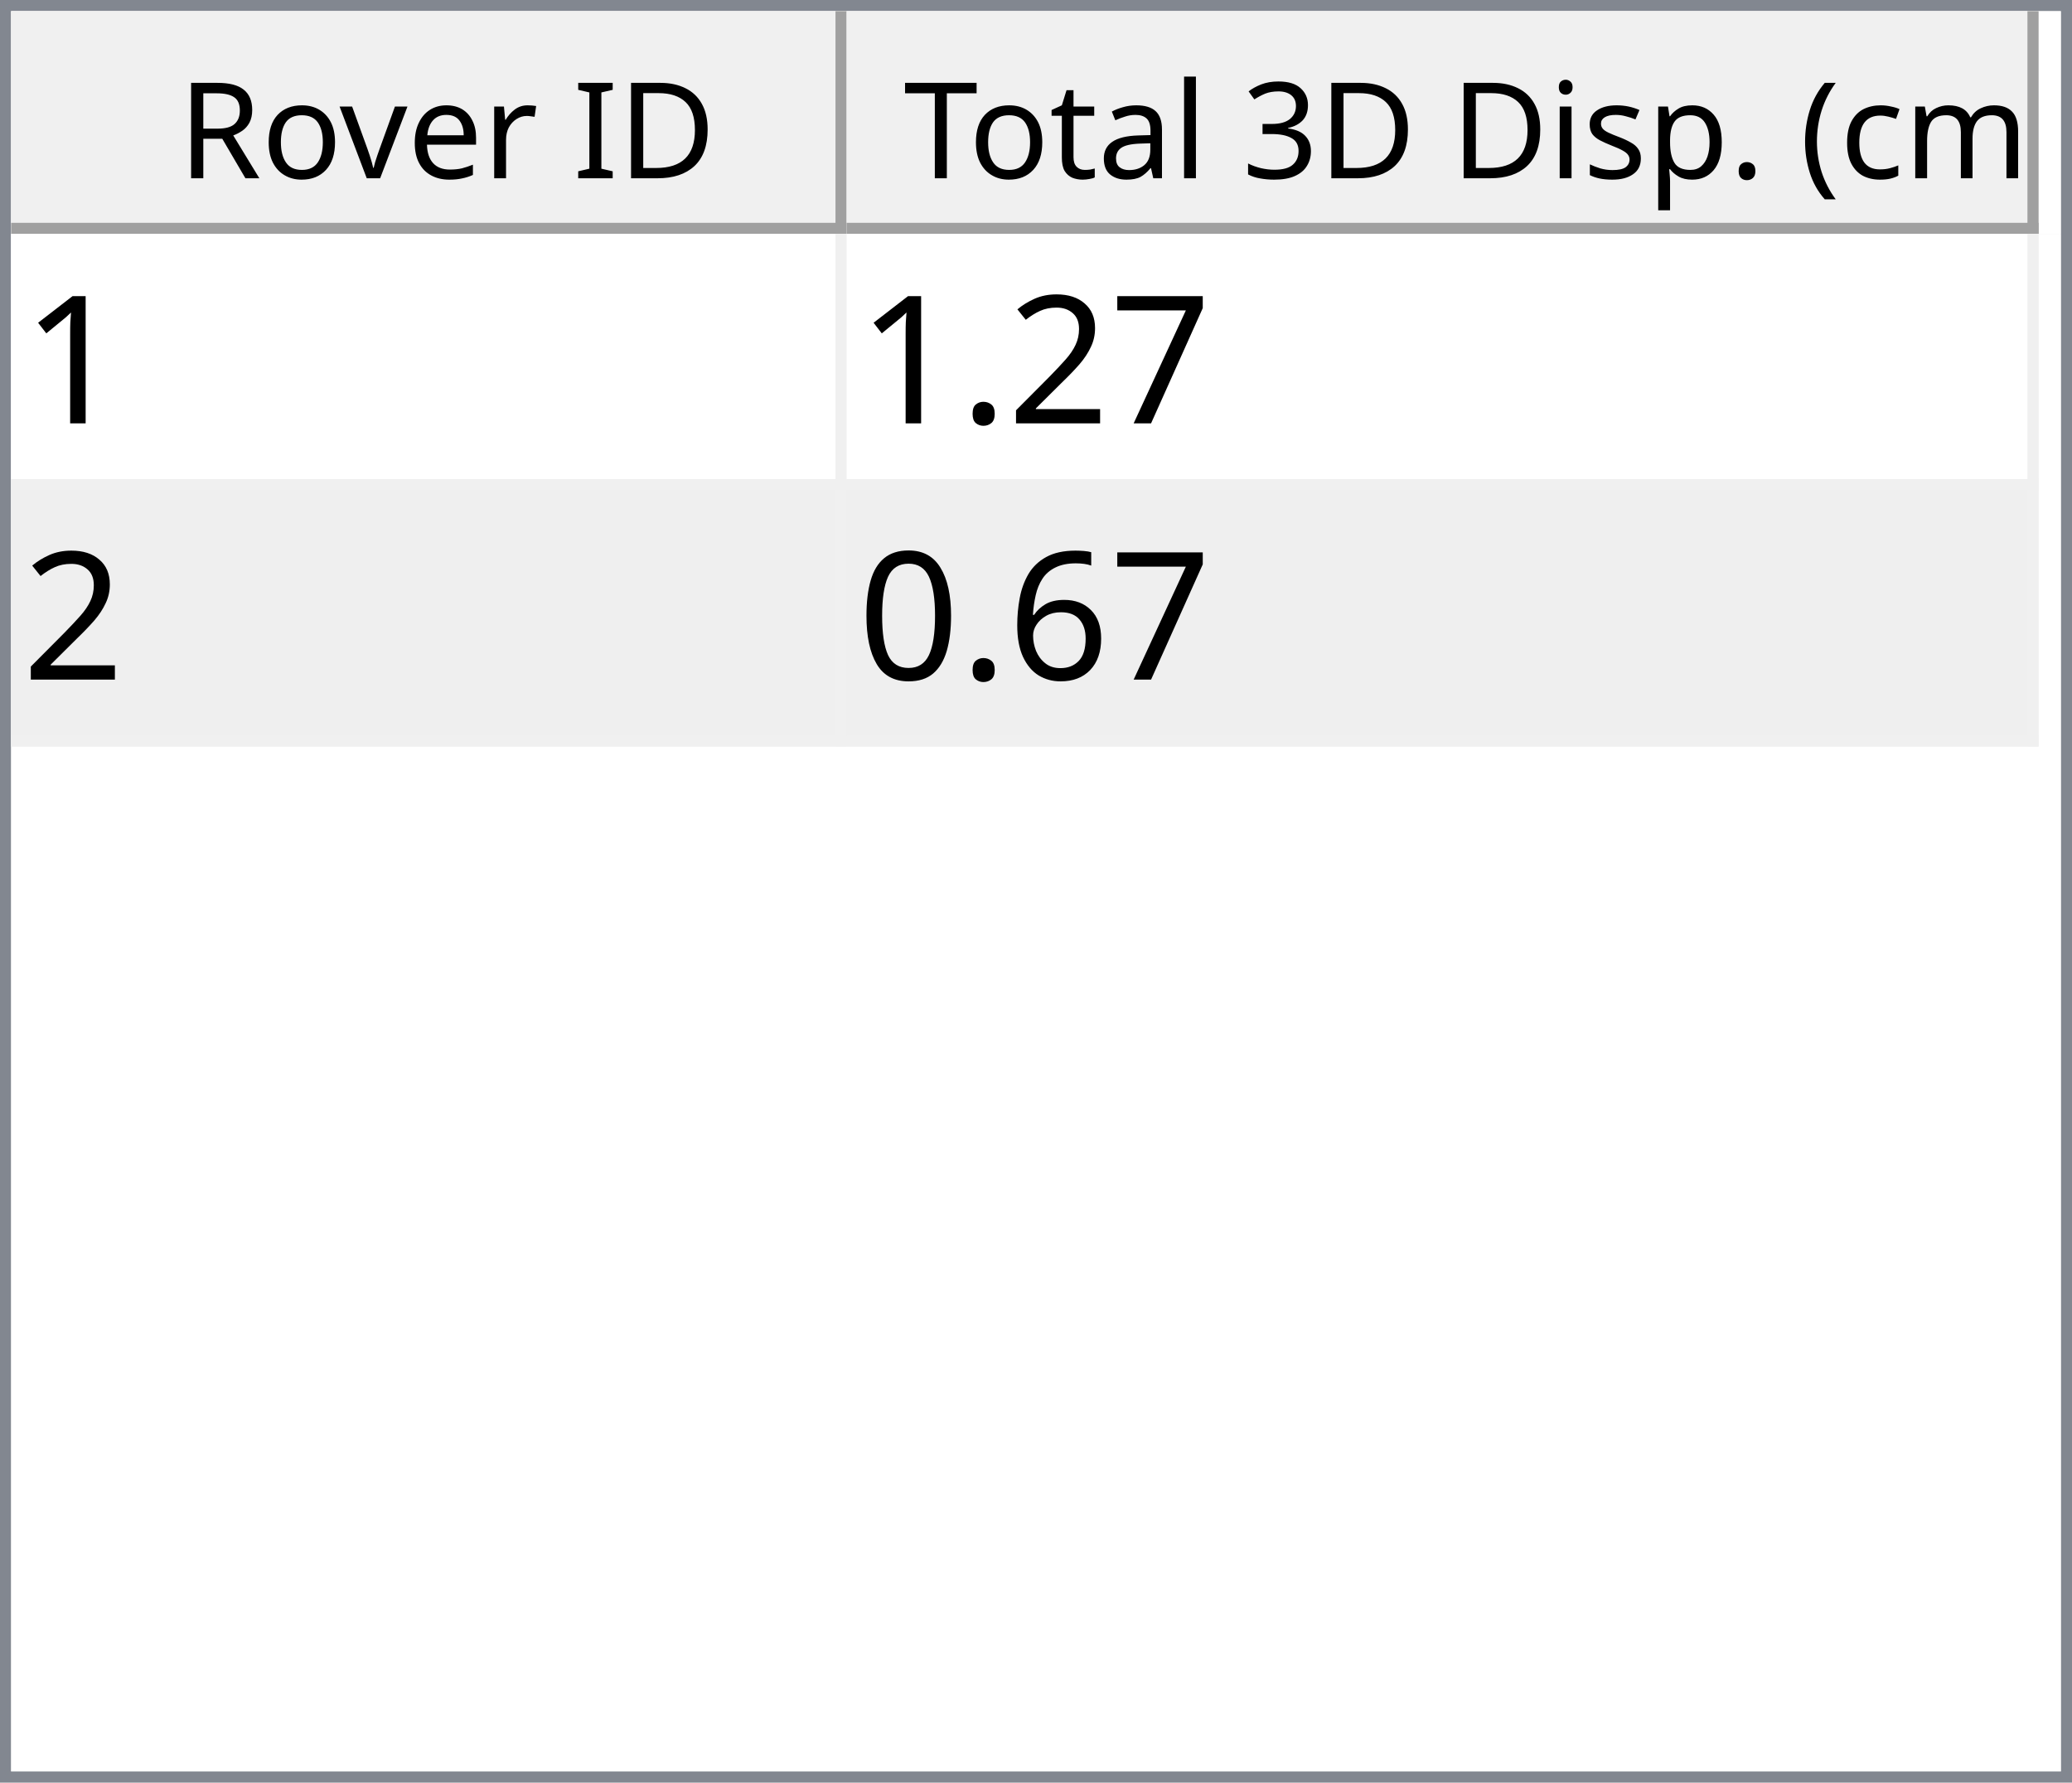
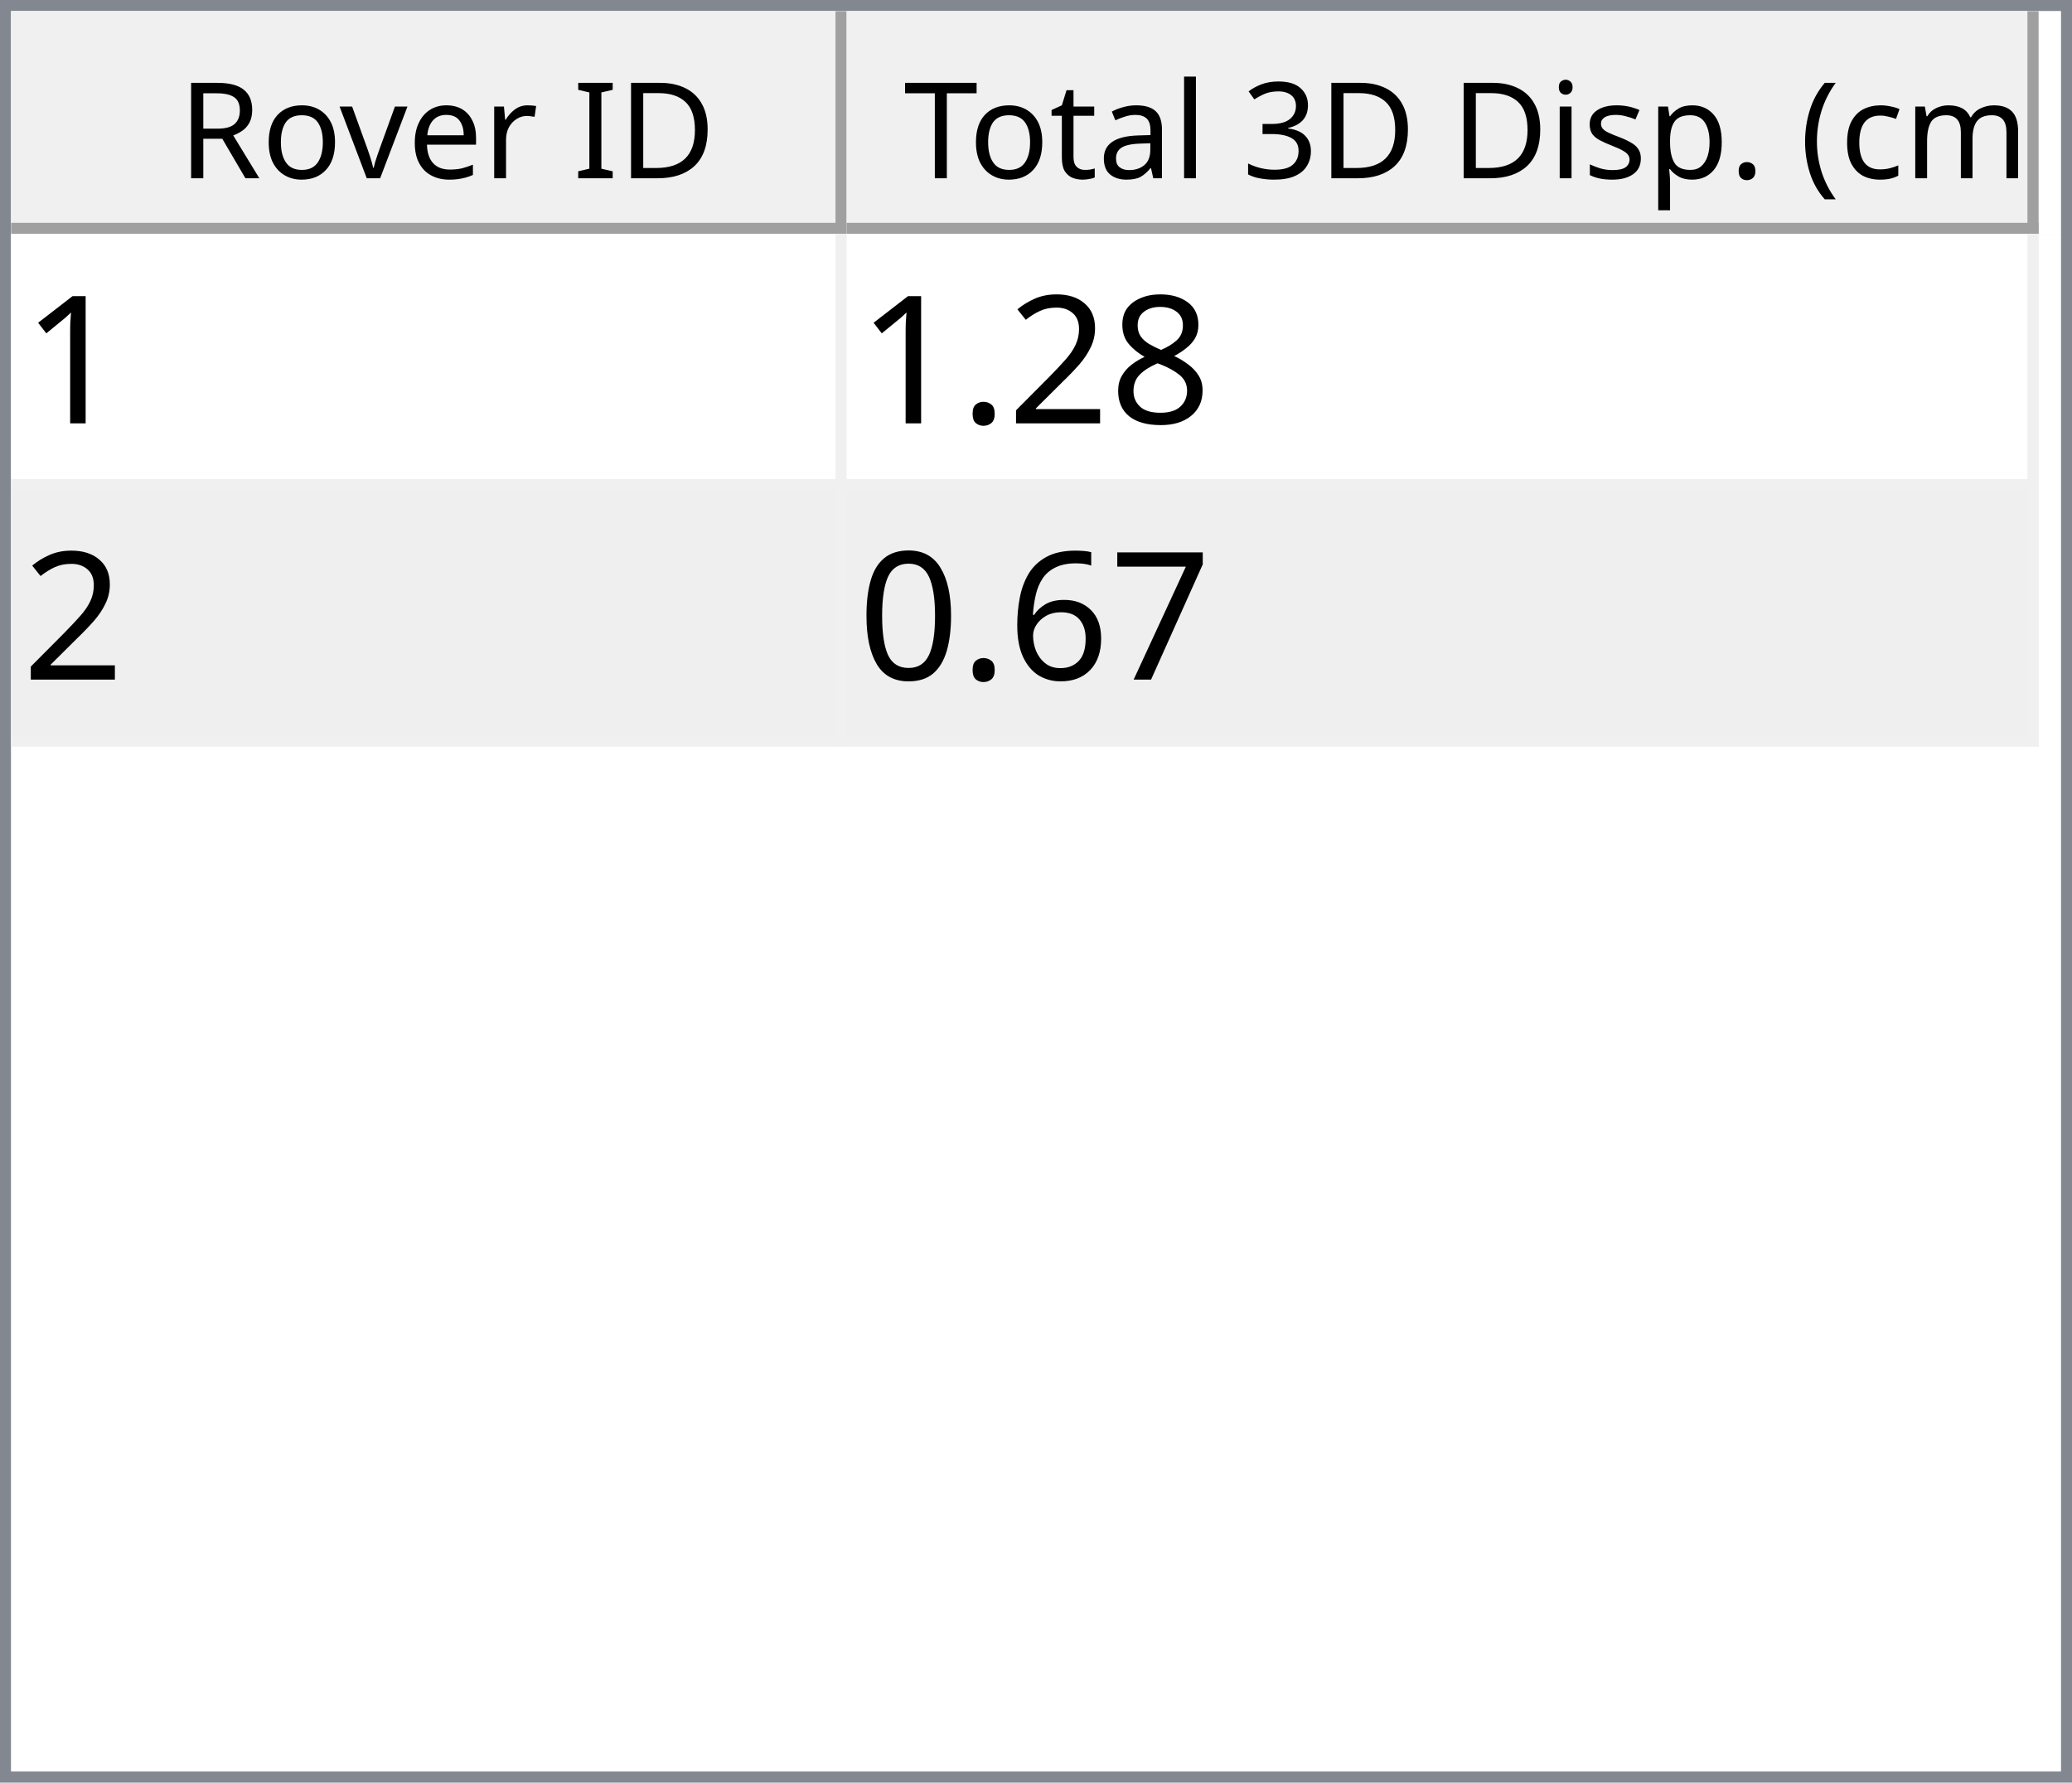
<svg xmlns="http://www.w3.org/2000/svg" style="fill-opacity:1; color-rendering:auto; color-interpolation:auto; text-rendering:auto; stroke:black; stroke-linecap:square; stroke-miterlimit:10; shape-rendering:auto; stroke-opacity:1; fill:black; stroke-dasharray:none; font-weight:normal; stroke-width:1; font-family:'Dialog'; font-style:normal; stroke-linejoin:miter; font-size:12px; stroke-dashoffset:0; image-rendering:auto;" width="186" height="160">
  <defs id="genericDefs" />
  <g>
    <defs id="defs1">
      <clipPath clipPathUnits="userSpaceOnUse" id="clipPath1">
        <path d="M0 0 L186 0 L186 160 L0 160 L0 0 Z" />
      </clipPath>
      <clipPath clipPathUnits="userSpaceOnUse" id="clipPath2">
        <path d="M0 0 L0 160 L186 160 L186 0 Z" />
      </clipPath>
      <clipPath clipPathUnits="userSpaceOnUse" id="clipPath3">
        <path d="M0 0 L0 20 L184 20 L184 0 Z" />
      </clipPath>
      <clipPath clipPathUnits="userSpaceOnUse" id="clipPath4">
        <path d="M0 0 L0 20 L75 20 L75 0 Z" />
      </clipPath>
      <clipPath clipPathUnits="userSpaceOnUse" id="clipPath5">
        <path d="M1 1 L1 19 L74 19 L74 1 Z" />
      </clipPath>
      <clipPath clipPathUnits="userSpaceOnUse" id="clipPath6">
        <path d="M0 0 L0 18 L73 18 L73 0 Z" />
      </clipPath>
      <clipPath clipPathUnits="userSpaceOnUse" id="clipPath7">
        <path d="M-0.5 -0.5 L-0.5 19.5 L74.5 19.5 L74.5 -0.5 Z" />
      </clipPath>
      <clipPath clipPathUnits="userSpaceOnUse" id="clipPath8">
        <path d="M0 0 L0 20 L107 20 L107 0 Z" />
      </clipPath>
      <clipPath clipPathUnits="userSpaceOnUse" id="clipPath9">
        <path d="M1 1 L1 19 L106 19 L106 1 Z" />
      </clipPath>
      <clipPath clipPathUnits="userSpaceOnUse" id="clipPath10">
        <path d="M0 0 L0 18 L105 18 L105 0 Z" />
      </clipPath>
      <clipPath clipPathUnits="userSpaceOnUse" id="clipPath11">
        <path d="M-0.5 -0.5 L-0.5 19.5 L106.5 19.5 L106.5 -0.5 Z" />
      </clipPath>
      <clipPath clipPathUnits="userSpaceOnUse" id="clipPath12">
        <path d="M0 0 L0 138 L184 138 L184 0 Z" />
      </clipPath>
      <clipPath clipPathUnits="userSpaceOnUse" id="clipPath13">
        <path d="M0 0 L0 46 L182 46 L182 0 Z" />
      </clipPath>
      <clipPath clipPathUnits="userSpaceOnUse" id="clipPath14">
        <path d="M-0.5 -0.5 L-0.5 45.5 L181.5 45.5 L181.5 -0.5 Z" />
      </clipPath>
      <clipPath clipPathUnits="userSpaceOnUse" id="clipPath15">
        <path d="M0 0 L0 22 L74 22 L74 0 Z" />
      </clipPath>
      <clipPath clipPathUnits="userSpaceOnUse" id="clipPath16">
        <path d="M0 0 L0 22 L106 22 L106 0 Z" />
      </clipPath>
      <font horiz-adv-x="64.551" id="font1">
        <font-face ascent="107.91" descent="25.098" units-per-em="100" style="font-style:normal; font-family:Segoe UI; font-weight:normal;" />
        <missing-glyph horiz-adv-x="64.551" d="M8.109 0 L8.109 68.266 L56.453 68.266 L56.453 0 L8.109 0 ZM15.328 7.234 L49.219 7.234 L49.219 61.031 L15.328 61.031 L15.328 7.234 Z" />
        <glyph unicode="D" horiz-adv-x="70.117" d="M9.188 0 L9.188 70.016 L28.516 70.016 Q65.531 70.016 65.531 35.891 Q65.531 19.672 55.25 9.836 Q44.969 0 27.734 0 L9.188 0 ZM17.391 62.594 L17.391 7.422 L27.828 7.422 Q41.609 7.422 49.273 14.797 Q56.938 22.172 56.938 35.688 Q56.938 62.594 28.328 62.594 L17.391 62.594 Z" />
        <glyph unicode="I" horiz-adv-x="26.611" d="M17.391 0 L9.188 0 L9.188 70.016 L17.391 70.016 L17.391 0 Z" />
        <glyph unicode=" " horiz-adv-x="27.393" d="" />
        <glyph unicode="r" horiz-adv-x="34.766" d="M34.188 41.891 Q32.078 43.5 28.125 43.5 Q23 43.5 19.555 38.672 Q16.109 33.844 16.109 25.484 L16.109 0 L8.109 0 L8.109 50 L16.109 50 L16.109 39.703 L16.312 39.703 Q18.016 44.969 21.531 47.922 Q25.047 50.875 29.391 50.875 Q32.516 50.875 34.188 50.203 L34.188 41.891 Z" />
        <glyph unicode="e" horiz-adv-x="52.295" d="M48.297 23 L12.984 23 Q13.188 14.656 17.484 10.109 Q21.781 5.562 29.297 5.562 Q37.75 5.562 44.828 11.141 L44.828 3.609 Q38.234 -1.172 27.391 -1.172 Q16.797 -1.172 10.742 5.641 Q4.688 12.453 4.688 24.812 Q4.688 36.469 11.305 43.82 Q17.922 51.172 27.734 51.172 Q37.547 51.172 42.922 44.828 Q48.297 38.484 48.297 27.203 L48.297 23 ZM40.094 29.781 Q40.047 36.719 36.75 40.578 Q33.453 44.438 27.594 44.438 Q21.922 44.438 17.969 40.383 Q14.016 36.328 13.094 29.781 L40.094 29.781 Z" />
        <glyph unicode="v" horiz-adv-x="47.9" d="M47.406 50 L27.484 0 L19.625 0 L0.688 50 L9.469 50 L22.172 13.672 Q23.578 9.672 23.922 6.688 L24.125 6.688 Q24.609 10.453 25.688 13.484 L38.969 50 L47.406 50 Z" />
        <glyph unicode="o" horiz-adv-x="58.594" d="M29 -1.172 Q17.922 -1.172 11.305 5.836 Q4.688 12.844 4.688 24.422 Q4.688 37.016 11.57 44.094 Q18.453 51.172 30.172 51.172 Q41.359 51.172 47.633 44.289 Q53.906 37.406 53.906 25.203 Q53.906 13.234 47.141 6.031 Q40.375 -1.172 29 -1.172 ZM29.594 44.438 Q21.875 44.438 17.383 39.188 Q12.891 33.938 12.891 24.703 Q12.891 15.828 17.43 10.695 Q21.969 5.562 29.594 5.562 Q37.359 5.562 41.531 10.594 Q45.703 15.625 45.703 24.906 Q45.703 34.281 41.531 39.359 Q37.359 44.438 29.594 44.438 Z" />
        <glyph unicode="R" horiz-adv-x="59.814" d="M59.375 0 L49.609 0 L37.891 19.625 Q36.281 22.359 34.766 24.289 Q33.25 26.219 31.664 27.438 Q30.078 28.656 28.25 29.219 Q26.422 29.781 24.125 29.781 L17.391 29.781 L17.391 0 L9.188 0 L9.188 70.016 L30.078 70.016 Q34.672 70.016 38.555 68.867 Q42.438 67.719 45.289 65.375 Q48.141 63.031 49.758 59.547 Q51.375 56.062 51.375 51.375 Q51.375 47.703 50.273 44.656 Q49.172 41.609 47.148 39.211 Q45.125 36.812 42.266 35.133 Q39.406 33.453 35.844 32.516 L35.844 32.328 Q37.594 31.547 38.891 30.547 Q40.188 29.547 41.359 28.18 Q42.531 26.812 43.68 25.078 Q44.828 23.344 46.234 21.047 L59.375 0 ZM17.391 62.594 L17.391 37.203 L28.516 37.203 Q31.594 37.203 34.203 38.133 Q36.812 39.062 38.719 40.797 Q40.625 42.531 41.703 45.047 Q42.781 47.562 42.781 50.688 Q42.781 56.297 39.141 59.445 Q35.5 62.594 28.609 62.594 L17.391 62.594 Z" />
        <glyph unicode=")" horiz-adv-x="30.176" d="M8.297 -15.922 L1.172 -15.922 Q16.406 2.344 16.406 26.812 Q16.406 51.469 1.078 70.016 L8.297 70.016 Q23.531 52.156 23.531 26.703 Q23.531 1.375 8.297 -15.922 Z" />
        <glyph unicode="m" horiz-adv-x="86.133" d="M79.109 0 L71.094 0 L71.094 28.719 Q71.094 37.016 68.531 40.727 Q65.969 44.438 59.906 44.438 Q54.781 44.438 51.195 39.75 Q47.609 35.062 47.609 28.516 L47.609 0 L39.594 0 L39.594 29.688 Q39.594 44.438 28.219 44.438 Q22.953 44.438 19.531 40.016 Q16.109 35.594 16.109 28.516 L16.109 0 L8.109 0 L8.109 50 L16.109 50 L16.109 42.094 L16.312 42.094 Q21.625 51.172 31.844 51.172 Q36.969 51.172 40.773 48.312 Q44.578 45.453 46 40.828 Q51.562 51.172 62.594 51.172 Q79.109 51.172 79.109 30.812 L79.109 0 Z" />
        <glyph unicode="c" horiz-adv-x="46.191" d="M42.188 2.297 Q36.422 -1.172 28.516 -1.172 Q17.828 -1.172 11.258 5.789 Q4.688 12.75 4.688 23.828 Q4.688 36.188 11.766 43.68 Q18.844 51.172 30.672 51.172 Q37.25 51.172 42.281 48.734 L42.281 40.531 Q36.719 44.438 30.375 44.438 Q22.703 44.438 17.797 38.945 Q12.891 33.453 12.891 24.516 Q12.891 15.719 17.508 10.641 Q22.125 5.562 29.891 5.562 Q36.422 5.562 42.188 9.906 L42.188 2.297 Z" />
        <glyph unicode="(" horiz-adv-x="30.176" d="M29.109 -15.922 L21.969 -15.922 Q6.844 1.375 6.844 26.703 Q6.844 52.156 21.969 70.016 L29.203 70.016 Q13.875 51.469 13.875 26.812 Q13.875 2.344 29.109 -15.922 Z" />
        <glyph unicode="." horiz-adv-x="21.68" d="M10.891 -1.078 Q8.641 -1.078 7.055 0.539 Q5.469 2.156 5.469 4.391 Q5.469 6.641 7.055 8.273 Q8.641 9.906 10.891 9.906 Q13.188 9.906 14.797 8.273 Q16.406 6.641 16.406 4.391 Q16.406 2.156 14.797 0.539 Q13.188 -1.078 10.891 -1.078 Z" />
        <glyph unicode="p" horiz-adv-x="58.789" d="M16.312 7.234 L16.109 7.234 L16.109 -23 L8.109 -23 L8.109 50 L16.109 50 L16.109 41.219 L16.312 41.219 Q22.219 51.172 33.594 51.172 Q43.266 51.172 48.688 44.461 Q54.109 37.75 54.109 26.469 Q54.109 13.922 48 6.375 Q41.891 -1.172 31.297 -1.172 Q21.578 -1.172 16.312 7.234 ZM16.109 27.391 L16.109 20.406 Q16.109 14.203 20.141 9.883 Q24.172 5.562 30.375 5.562 Q37.641 5.562 41.773 11.133 Q45.906 16.703 45.906 26.609 Q45.906 34.969 42.047 39.703 Q38.188 44.438 31.594 44.438 Q24.609 44.438 20.359 39.578 Q16.109 34.719 16.109 27.391 Z" />
        <glyph unicode="s" horiz-adv-x="42.432" d="M5.078 1.812 L5.078 10.406 Q11.625 5.562 19.484 5.562 Q30.031 5.562 30.031 12.594 Q30.031 14.594 29.125 15.992 Q28.219 17.391 26.68 18.461 Q25.141 19.531 23.07 20.383 Q21 21.234 18.609 22.172 Q15.281 23.484 12.766 24.828 Q10.25 26.172 8.57 27.859 Q6.891 29.547 6.031 31.695 Q5.172 33.844 5.172 36.719 Q5.172 40.234 6.789 42.945 Q8.406 45.656 11.086 47.484 Q13.766 49.312 17.211 50.242 Q20.656 51.172 24.312 51.172 Q30.812 51.172 35.938 48.922 L35.938 40.828 Q30.422 44.438 23.25 44.438 Q21 44.438 19.195 43.922 Q17.391 43.406 16.094 42.477 Q14.797 41.547 14.086 40.258 Q13.375 38.969 13.375 37.406 Q13.375 35.453 14.086 34.133 Q14.797 32.812 16.164 31.789 Q17.531 30.766 19.484 29.938 Q21.438 29.109 23.922 28.125 Q27.25 26.859 29.883 25.516 Q32.516 24.172 34.375 22.484 Q36.234 20.797 37.234 18.602 Q38.234 16.406 38.234 13.375 Q38.234 9.672 36.602 6.938 Q34.969 4.203 32.234 2.398 Q29.5 0.594 25.93 -0.289 Q22.359 -1.172 18.453 -1.172 Q10.75 -1.172 5.078 1.812 Z" />
        <glyph unicode="i" horiz-adv-x="24.219" d="M12.203 62.703 Q10.062 62.703 8.547 64.164 Q7.031 65.625 7.031 67.875 Q7.031 70.125 8.547 71.609 Q10.062 73.094 12.203 73.094 Q14.406 73.094 15.945 71.609 Q17.484 70.125 17.484 67.875 Q17.484 65.719 15.945 64.211 Q14.406 62.703 12.203 62.703 ZM16.109 0 L8.109 0 L8.109 50 L16.109 50 L16.109 0 Z" />
        <glyph unicode="3" horiz-adv-x="53.906" d="M46.531 19.828 Q46.531 15.094 44.75 11.211 Q42.969 7.328 39.719 4.57 Q36.469 1.812 31.93 0.297 Q27.391 -1.219 21.922 -1.219 Q11.922 -1.219 6 2.594 L6 11.188 Q13.094 5.609 22.219 5.609 Q25.875 5.609 28.828 6.539 Q31.781 7.469 33.906 9.227 Q36.031 10.984 37.18 13.477 Q38.328 15.969 38.328 19.094 Q38.328 32.812 18.797 32.812 L12.984 32.812 L12.984 39.594 L18.5 39.594 Q35.797 39.594 35.797 52.484 Q35.797 64.406 22.609 64.406 Q15.188 64.406 8.688 59.422 L8.688 67.188 Q15.375 71.188 24.609 71.188 Q29 71.188 32.57 69.969 Q36.141 68.75 38.68 66.555 Q41.219 64.359 42.609 61.281 Q44 58.203 44 54.5 Q44 40.672 30.031 36.719 L30.031 36.531 Q33.594 36.141 36.625 34.797 Q39.656 33.453 41.852 31.305 Q44.047 29.156 45.289 26.25 Q46.531 23.344 46.531 19.828 Z" />
        <glyph unicode="l" horiz-adv-x="24.219" d="M16.109 0 L8.109 0 L8.109 74.031 L16.109 74.031 L16.109 0 Z" />
        <glyph unicode="a" horiz-adv-x="50.879" d="M43.891 0 L35.891 0 L35.891 7.812 L35.688 7.812 Q30.469 -1.172 20.312 -1.172 Q12.844 -1.172 8.617 2.781 Q4.391 6.734 4.391 13.281 Q4.391 27.297 20.906 29.594 L35.891 31.688 Q35.891 44.438 25.594 44.438 Q16.547 44.438 9.281 38.281 L9.281 46.484 Q16.656 51.172 26.266 51.172 Q43.891 51.172 43.891 32.516 L43.891 0 ZM35.891 25.297 L23.828 23.641 Q18.266 22.859 15.43 20.875 Q12.594 18.891 12.594 13.875 Q12.594 10.203 15.211 7.883 Q17.828 5.562 22.172 5.562 Q28.125 5.562 32.008 9.742 Q35.891 13.922 35.891 20.312 L35.891 25.297 Z" />
        <glyph unicode="t" horiz-adv-x="33.887" d="M31.297 0.484 Q28.469 -1.078 23.828 -1.078 Q10.688 -1.078 10.688 13.578 L10.688 43.172 L2.094 43.172 L2.094 50 L10.688 50 L10.688 62.203 L18.703 64.797 L18.703 50 L31.297 50 L31.297 43.172 L18.703 43.172 L18.703 14.984 Q18.703 9.969 20.414 7.82 Q22.125 5.672 26.078 5.672 Q29.109 5.672 31.297 7.328 L31.297 0.484 Z" />
        <glyph unicode="T" horiz-adv-x="52.393" d="M50.594 62.594 L30.375 62.594 L30.375 0 L22.172 0 L22.172 62.594 L2 62.594 L2 70.016 L50.594 70.016 L50.594 62.594 Z" />
      </font>
      <font horiz-adv-x="75.0" id="font2">
        <font-face ascent="100.537" descent="21.973" units-per-em="100" style="font-style:normal; font-family:sans-serif; font-weight:normal;" />
        <missing-glyph horiz-adv-x="75.0" d="M12.5 0 L12.5 62.5 L62.5 62.5 L62.5 0 L12.5 0 ZM14.062 1.562 L60.938 1.562 L60.938 60.938 L14.062 60.938 L14.062 1.562 Z" />
        <glyph unicode="1" horiz-adv-x="55.615" d="M37.25 0 L28.469 0 L28.469 56 Q25.297 52.984 20.141 49.953 Q14.984 46.922 10.891 45.406 L10.891 53.906 Q18.266 57.375 23.781 62.305 Q29.297 67.234 31.594 71.875 L37.25 71.875 L37.25 0 Z" />
-         <glyph unicode="7" horiz-adv-x="55.615" d="M4.734 62.203 L4.734 70.656 L51.078 70.656 L51.078 63.812 Q44.234 56.547 37.523 44.484 Q30.812 32.422 27.156 19.672 Q24.516 10.688 23.781 0 L14.75 0 Q14.891 8.453 18.062 20.414 Q21.234 32.375 27.172 43.484 Q33.109 54.594 39.797 62.203 L4.734 62.203 Z" />
+         <glyph unicode="8" horiz-adv-x="55.615" d="M17.672 38.812 Q12.203 40.828 9.57 44.539 Q6.938 48.25 6.938 53.422 Q6.938 61.234 12.555 66.555 Q18.172 71.875 27.484 71.875 Q36.859 71.875 42.578 66.43 Q48.297 60.984 48.297 53.172 Q48.297 48.188 45.68 44.508 Q43.062 40.828 37.75 38.812 Q44.344 36.672 47.781 31.883 Q51.219 27.094 51.219 20.453 Q51.219 11.281 44.727 5.031 Q38.234 -1.219 27.641 -1.219 Q17.047 -1.219 10.547 5.055 Q4.047 11.328 4.047 20.703 Q4.047 27.688 7.594 32.398 Q11.141 37.109 17.672 38.812 ZM15.922 53.719 Q15.922 48.641 19.195 45.414 Q22.469 42.188 27.688 42.188 Q32.766 42.188 36.016 45.383 Q39.266 48.578 39.266 53.219 Q39.266 58.062 35.914 61.359 Q32.562 64.656 27.594 64.656 Q22.562 64.656 19.242 61.43 Q15.922 58.203 15.922 53.719 ZM13.094 20.656 Q13.094 16.891 14.875 13.375 Q16.656 9.859 20.172 7.93 Q23.688 6 27.734 6 Q34.031 6 38.133 10.055 Q42.234 14.109 42.234 20.359 Q42.234 26.703 38.016 30.859 Q33.797 35.016 27.438 35.016 Q21.234 35.016 17.164 30.914 Q13.094 26.812 13.094 20.656 Z" />
        <glyph unicode="2" horiz-adv-x="55.615" d="M50.344 8.453 L50.344 0 L3.031 0 Q2.938 3.172 4.047 6.109 Q5.859 10.938 9.836 15.625 Q13.812 20.312 21.344 26.469 Q33.016 36.031 37.117 41.625 Q41.219 47.219 41.219 52.203 Q41.219 57.422 37.477 61.008 Q33.734 64.594 27.734 64.594 Q21.391 64.594 17.578 60.789 Q13.766 56.984 13.719 50.25 L4.688 51.172 Q5.609 61.281 11.664 66.578 Q17.719 71.875 27.938 71.875 Q38.234 71.875 44.242 66.164 Q50.25 60.453 50.25 52 Q50.25 47.703 48.492 43.555 Q46.734 39.406 42.656 34.812 Q38.578 30.219 29.109 22.219 Q21.188 15.578 18.945 13.211 Q16.703 10.844 15.234 8.453 L50.344 8.453 Z" />
        <glyph unicode="." horiz-adv-x="27.783" d="M9.078 0 L9.078 10.016 L19.094 10.016 L19.094 0 L9.078 0 Z" />
+         <glyph unicode="7" horiz-adv-x="55.615" d="M4.734 62.203 L4.734 70.656 L51.078 70.656 L51.078 63.812 Q44.234 56.547 37.523 44.484 Q30.812 32.422 27.156 19.672 Q24.516 10.688 23.781 0 L14.75 0 Q14.891 8.453 18.062 20.414 Q21.234 32.375 27.172 43.484 Q33.109 54.594 39.797 62.203 L4.734 62.203 Z" />
        <glyph unicode="6" horiz-adv-x="55.615" d="M49.75 54.047 L41.016 53.375 Q39.844 58.547 37.703 60.891 Q34.125 64.656 28.906 64.656 Q24.703 64.656 21.531 62.312 Q17.391 59.281 14.992 53.469 Q12.594 47.656 12.5 36.922 Q15.672 41.75 20.266 44.094 Q24.859 46.438 29.891 46.438 Q38.672 46.438 44.852 39.969 Q51.031 33.5 51.031 23.25 Q51.031 16.5 48.125 10.719 Q45.219 4.938 40.141 1.859 Q35.062 -1.219 28.609 -1.219 Q17.625 -1.219 10.695 6.859 Q3.766 14.938 3.766 33.5 Q3.766 54.25 11.422 63.672 Q18.109 71.875 29.438 71.875 Q37.891 71.875 43.289 67.141 Q48.688 62.406 49.75 54.047 ZM13.875 23.188 Q13.875 18.656 15.797 14.508 Q17.719 10.359 21.188 8.18 Q24.656 6 28.469 6 Q34.031 6 38.039 10.492 Q42.047 14.984 42.047 22.703 Q42.047 30.125 38.086 34.398 Q34.125 38.672 28.125 38.672 Q22.172 38.672 18.023 34.398 Q13.875 30.125 13.875 23.188 Z" />
        <glyph unicode="0" horiz-adv-x="55.615" d="M4.156 35.297 Q4.156 48 6.766 55.742 Q9.375 63.484 14.523 67.68 Q19.672 71.875 27.484 71.875 Q33.25 71.875 37.594 69.555 Q41.938 67.234 44.773 62.867 Q47.609 58.5 49.219 52.227 Q50.828 45.953 50.828 35.297 Q50.828 22.703 48.242 14.969 Q45.656 7.234 40.508 3.008 Q35.359 -1.219 27.484 -1.219 Q17.141 -1.219 11.234 6.203 Q4.156 15.141 4.156 35.297 ZM13.188 35.297 Q13.188 17.672 17.312 11.836 Q21.438 6 27.484 6 Q33.547 6 37.672 11.859 Q41.797 17.719 41.797 35.297 Q41.797 52.984 37.672 58.789 Q33.547 64.594 27.391 64.594 Q21.344 64.594 17.719 59.469 Q13.188 52.938 13.188 35.297 Z" />
      </font>
    </defs>
    <g style="fill:white; stroke:white;">
      <rect x="0" y="0" width="186" style="clip-path:url(#clipPath1); stroke:none;" height="160" />
    </g>
    <g style="fill:white; text-rendering:optimizeSpeed; color-rendering:optimizeSpeed; image-rendering:optimizeSpeed; shape-rendering:crispEdges; stroke:white; color-interpolation:sRGB;">
      <rect x="0" width="186" height="160" y="0" style="stroke:none;" />
      <path style="stroke:none;" d="M0 160 L186 160 L186 0 L0 0 Z" />
    </g>
    <g style="fill:rgb(240,240,240); font-family:'Segoe UI'; stroke:rgb(240,240,240);">
      <rect x="0" y="0" width="186" style="clip-path:url(#clipPath2); stroke:none;" height="160" />
    </g>
    <g style="fill:rgb(130,135,144); font-family:'Segoe UI'; stroke:rgb(130,135,144);">
      <path d="M0 0 L186 0 L186 160 L0 160 L0 0 ZM1 1 L185 1 L185 159 L1 159 L1 1 Z" style="fill-rule:evenodd; clip-path:url(#clipPath2); stroke:none;" />
    </g>
    <g style="fill:white; font-family:'Segoe UI'; stroke:white;" transform="translate(1,1)">
      <rect x="0" y="0" width="184" style="clip-path:url(#clipPath3); stroke:none;" height="20" />
    </g>
    <g style="fill:rgb(240,240,240); font-family:'Segoe UI'; stroke:rgb(240,240,240);" transform="translate(1,1)">
      <rect x="0" y="0" width="75" style="clip-path:url(#clipPath4); stroke:none;" height="20" />
    </g>
    <g style="font-family:'Segoe UI';" transform="translate(2,2)">
      <text x="14" xml:space="preserve" y="14" style="clip-path:url(#clipPath6); stroke:none;">Rover ID</text>
    </g>
    <g style="fill:rgb(160,160,160); font-family:'Segoe UI'; stroke:rgb(160,160,160); stroke-linejoin:bevel;" transform="translate(1.5,1.5)">
      <line x1="74" x2="74" y1="0" style="fill:none; clip-path:url(#clipPath7);" y2="19" />
    </g>
    <g style="fill:rgb(160,160,160); font-family:'Segoe UI'; stroke:rgb(160,160,160); stroke-linejoin:bevel;" transform="matrix(1,0,0,1,1,1) translate(0.5,0.5)">
      <line x1="0" x2="74" y1="19" style="fill:none; clip-path:url(#clipPath7);" y2="19" />
    </g>
    <g style="fill:rgb(240,240,240); font-family:'Segoe UI'; stroke:rgb(240,240,240);" transform="translate(76,1)">
      <rect x="0" y="0" width="107" style="clip-path:url(#clipPath8); stroke:none;" height="20" />
    </g>
    <g style="font-family:'Segoe UI';" transform="translate(77,2)">
      <text x="1" xml:space="preserve" y="14" style="clip-path:url(#clipPath10); stroke:none;"> Total 3D Disp. (cm)</text>
    </g>
    <g style="fill:rgb(160,160,160); font-family:'Segoe UI'; stroke:rgb(160,160,160); stroke-linejoin:bevel;" transform="translate(76.5,1.5)">
      <line x1="106" x2="106" y1="0" style="fill:none; clip-path:url(#clipPath11);" y2="19" />
    </g>
    <g style="fill:rgb(160,160,160); font-family:'Segoe UI'; stroke:rgb(160,160,160); stroke-linejoin:bevel;" transform="matrix(1,0,0,1,76,1) translate(0.5,0.5)">
      <line x1="0" x2="106" y1="19" style="fill:none; clip-path:url(#clipPath11);" y2="19" />
    </g>
    <g style="fill:white; font-family:'Segoe UI'; stroke:white;" transform="translate(1,21)">
      <rect x="0" y="0" width="184" style="clip-path:url(#clipPath12); stroke:none;" height="138" />
    </g>
    <g style="fill:rgb(240,240,240); font-size:16px; font-family:sans-serif; stroke:rgb(240,240,240);" transform="translate(1,21)">
      <rect x="0" y="0" width="182" style="clip-path:url(#clipPath13); stroke:none;" height="46" />
      <line transform="translate(0.5,0.5)" x1="0" x2="181" y1="22" style="clip-path:url(#clipPath14); fill:none; stroke-linejoin:bevel;" y2="22" />
    </g>
    <g transform="matrix(1,0,0,1,1,21) translate(0.5,0.5)" style="fill:rgb(240,240,240); font-size:16px; font-family:sans-serif; stroke:rgb(240,240,240); stroke-linejoin:bevel;">
      <line x1="0" x2="181" y1="45" style="fill:none; clip-path:url(#clipPath14);" y2="45" />
    </g>
    <g transform="matrix(1,0,0,1,1,21) translate(0.5,0.5)" style="fill:rgb(240,240,240); font-size:16px; font-family:sans-serif; stroke:rgb(240,240,240); stroke-linejoin:bevel;">
      <line x1="74" x2="74" y1="0" style="fill:none; clip-path:url(#clipPath14);" y2="45" />
    </g>
    <g transform="matrix(1,0,0,1,1,21) translate(0.5,0.5)" style="fill:rgb(240,240,240); font-size:16px; font-family:sans-serif; stroke:rgb(240,240,240); stroke-linejoin:bevel;">
      <line x1="181" x2="181" y1="0" style="fill:none; clip-path:url(#clipPath14);" y2="45" />
    </g>
    <g style="fill:white; font-size:16px; font-family:sans-serif; stroke:white;" transform="matrix(1,0,0,1,1,21)">
      <rect x="0" y="0" width="74" style="clip-path:url(#clipPath15); stroke:none;" height="22" />
      <text x="1" y="17" style="fill:black; clip-path:url(#clipPath15); stroke:none;" xml:space="preserve">1</text>
    </g>
    <g style="fill:white; font-size:16px; font-family:sans-serif; stroke:white;" transform="matrix(1,0,0,1,1,21) translate(75,0)">
      <rect x="0" y="0" width="106" style="clip-path:url(#clipPath16); stroke:none;" height="22" />
-       <text x="1" y="17" style="fill:black; clip-path:url(#clipPath16); stroke:none;" xml:space="preserve">1.27</text>
+       <text x="1" y="17" style="fill:black; clip-path:url(#clipPath16); stroke:none;" xml:space="preserve">1.28</text>
    </g>
    <g style="fill:rgb(239,239,239); font-size:16px; font-family:sans-serif; stroke:rgb(239,239,239);" transform="matrix(1,0,0,1,1,21) translate(0,23)">
      <rect x="0" y="0" width="74" style="clip-path:url(#clipPath15); stroke:none;" height="22" />
      <text x="1" y="17" style="fill:black; clip-path:url(#clipPath15); stroke:none;" xml:space="preserve">2</text>
    </g>
    <g style="fill:rgb(239,239,239); font-size:16px; font-family:sans-serif; stroke:rgb(239,239,239);" transform="matrix(1,0,0,1,1,21) translate(75,23)">
      <rect x="0" y="0" width="106" style="clip-path:url(#clipPath16); stroke:none;" height="22" />
      <text x="1" y="17" style="fill:black; clip-path:url(#clipPath16); stroke:none;" xml:space="preserve">0.67</text>
    </g>
  </g>
</svg>
